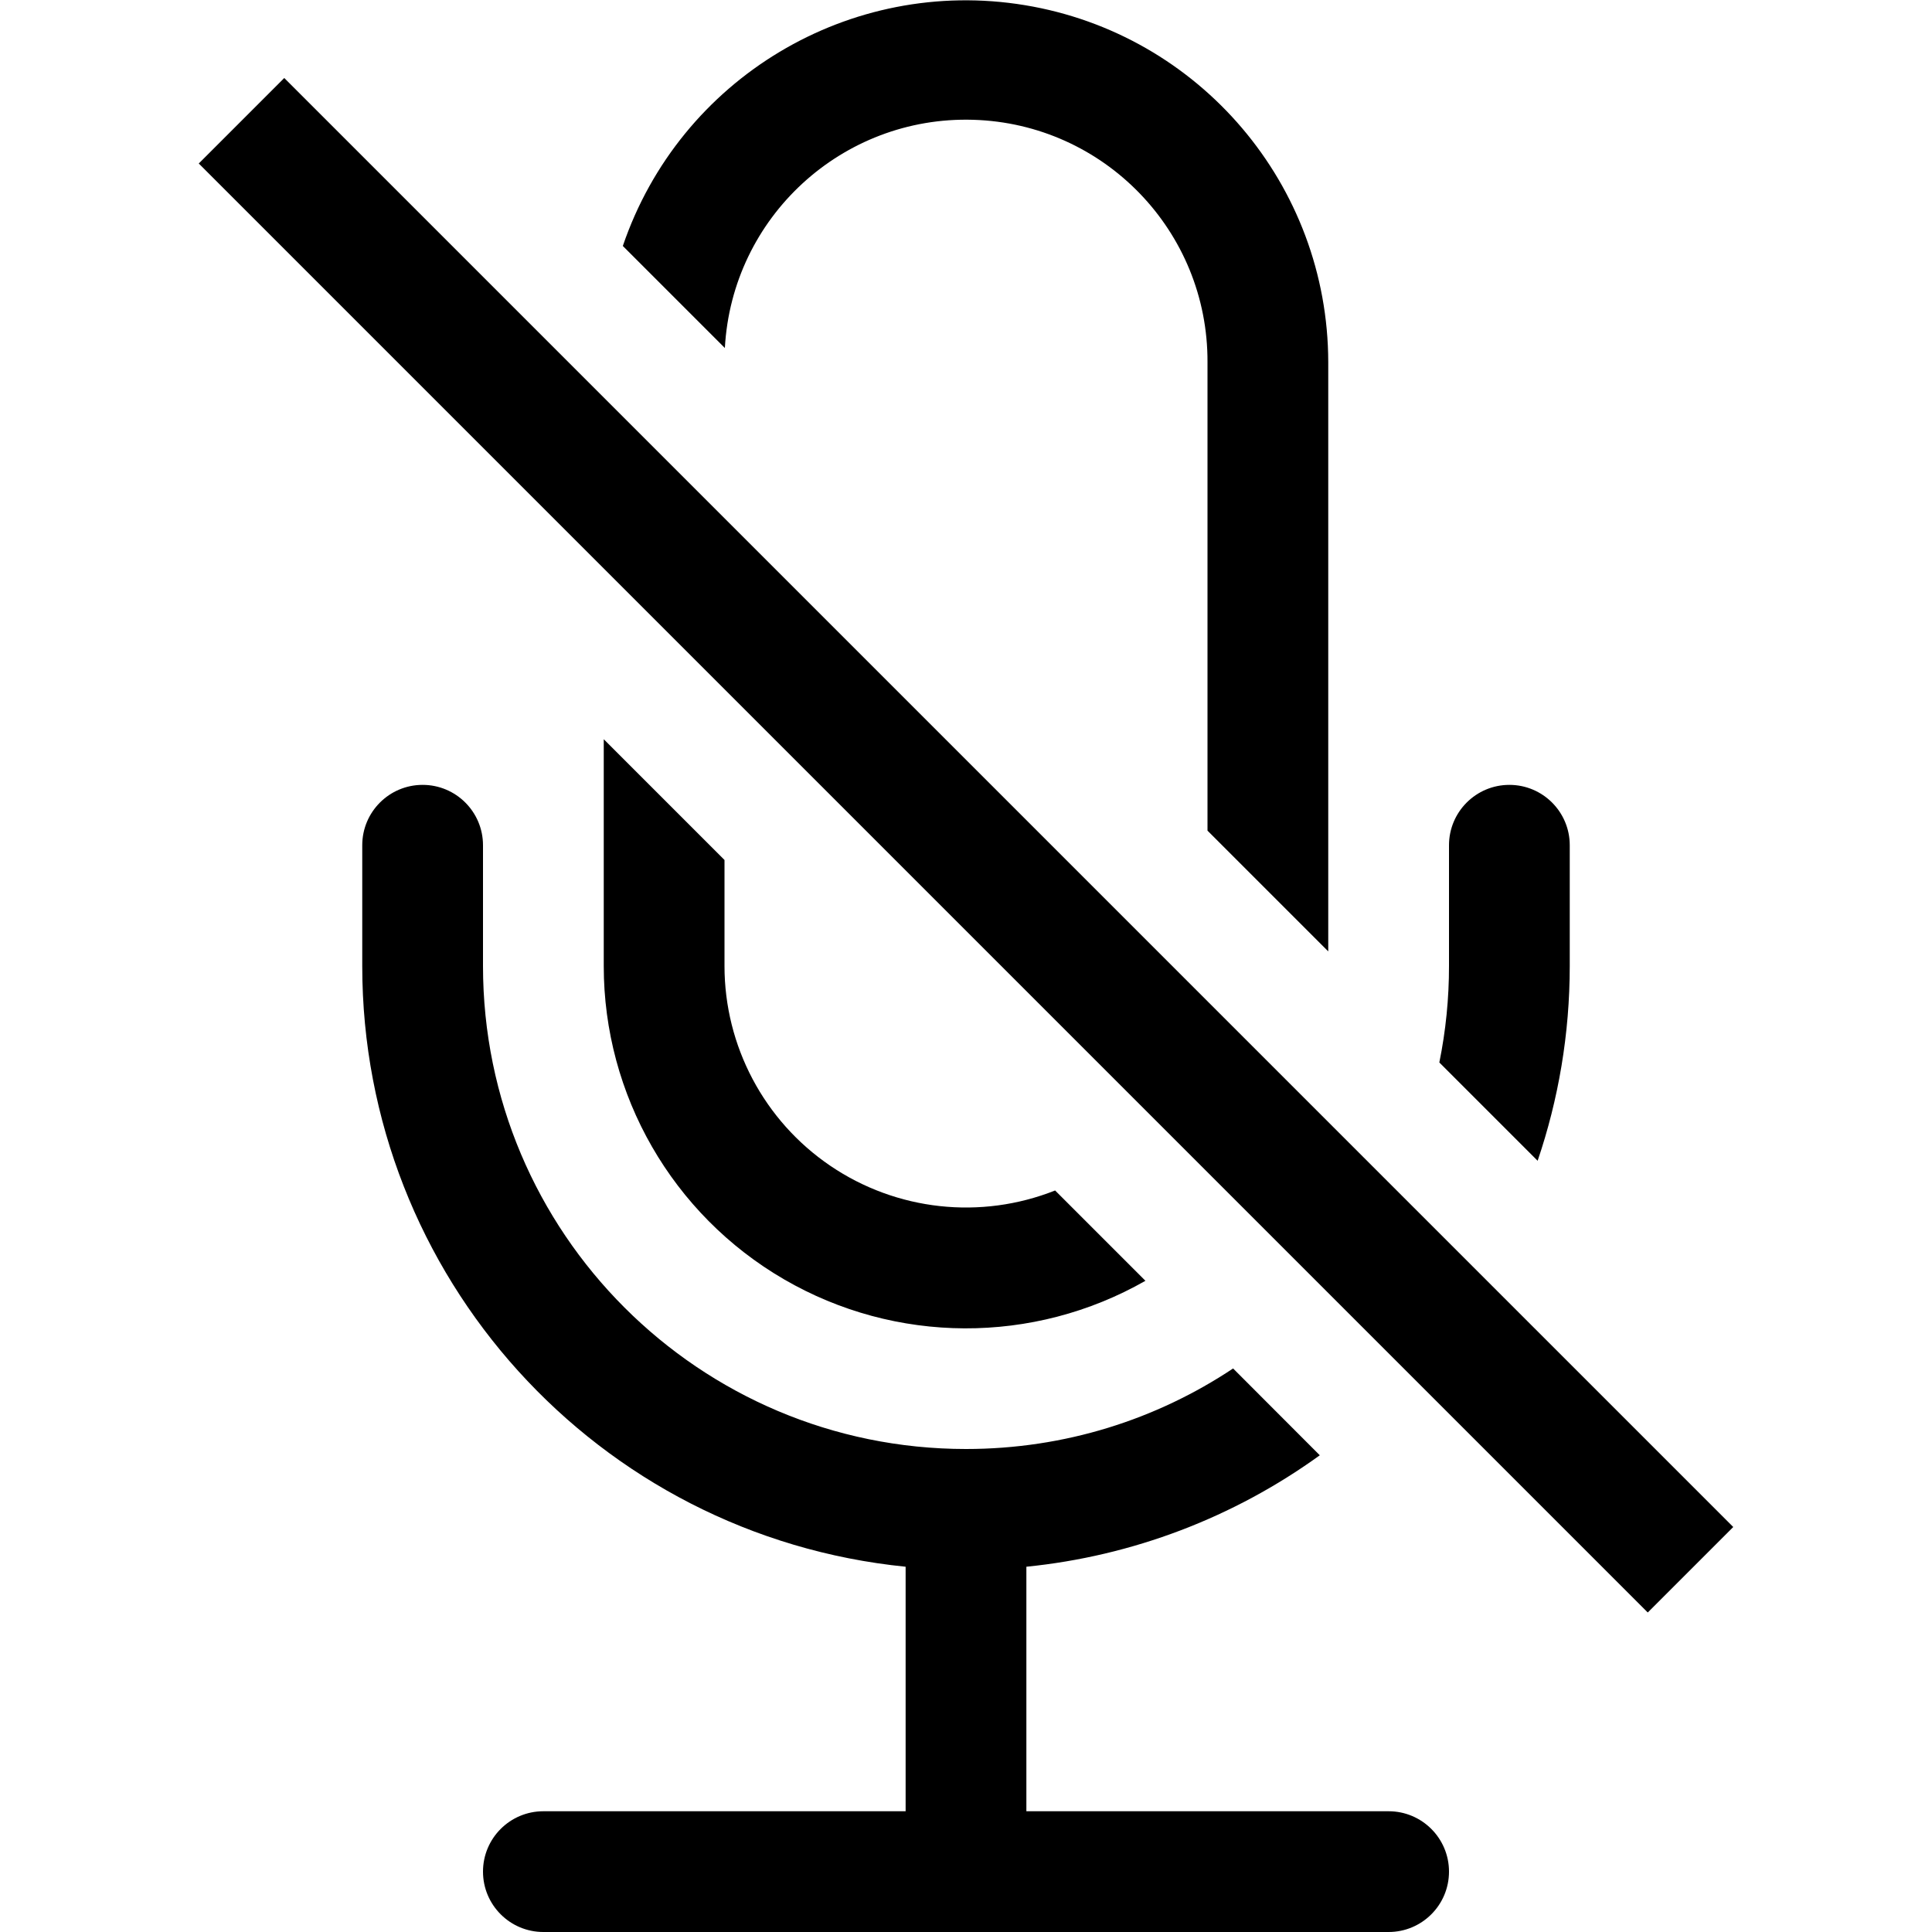
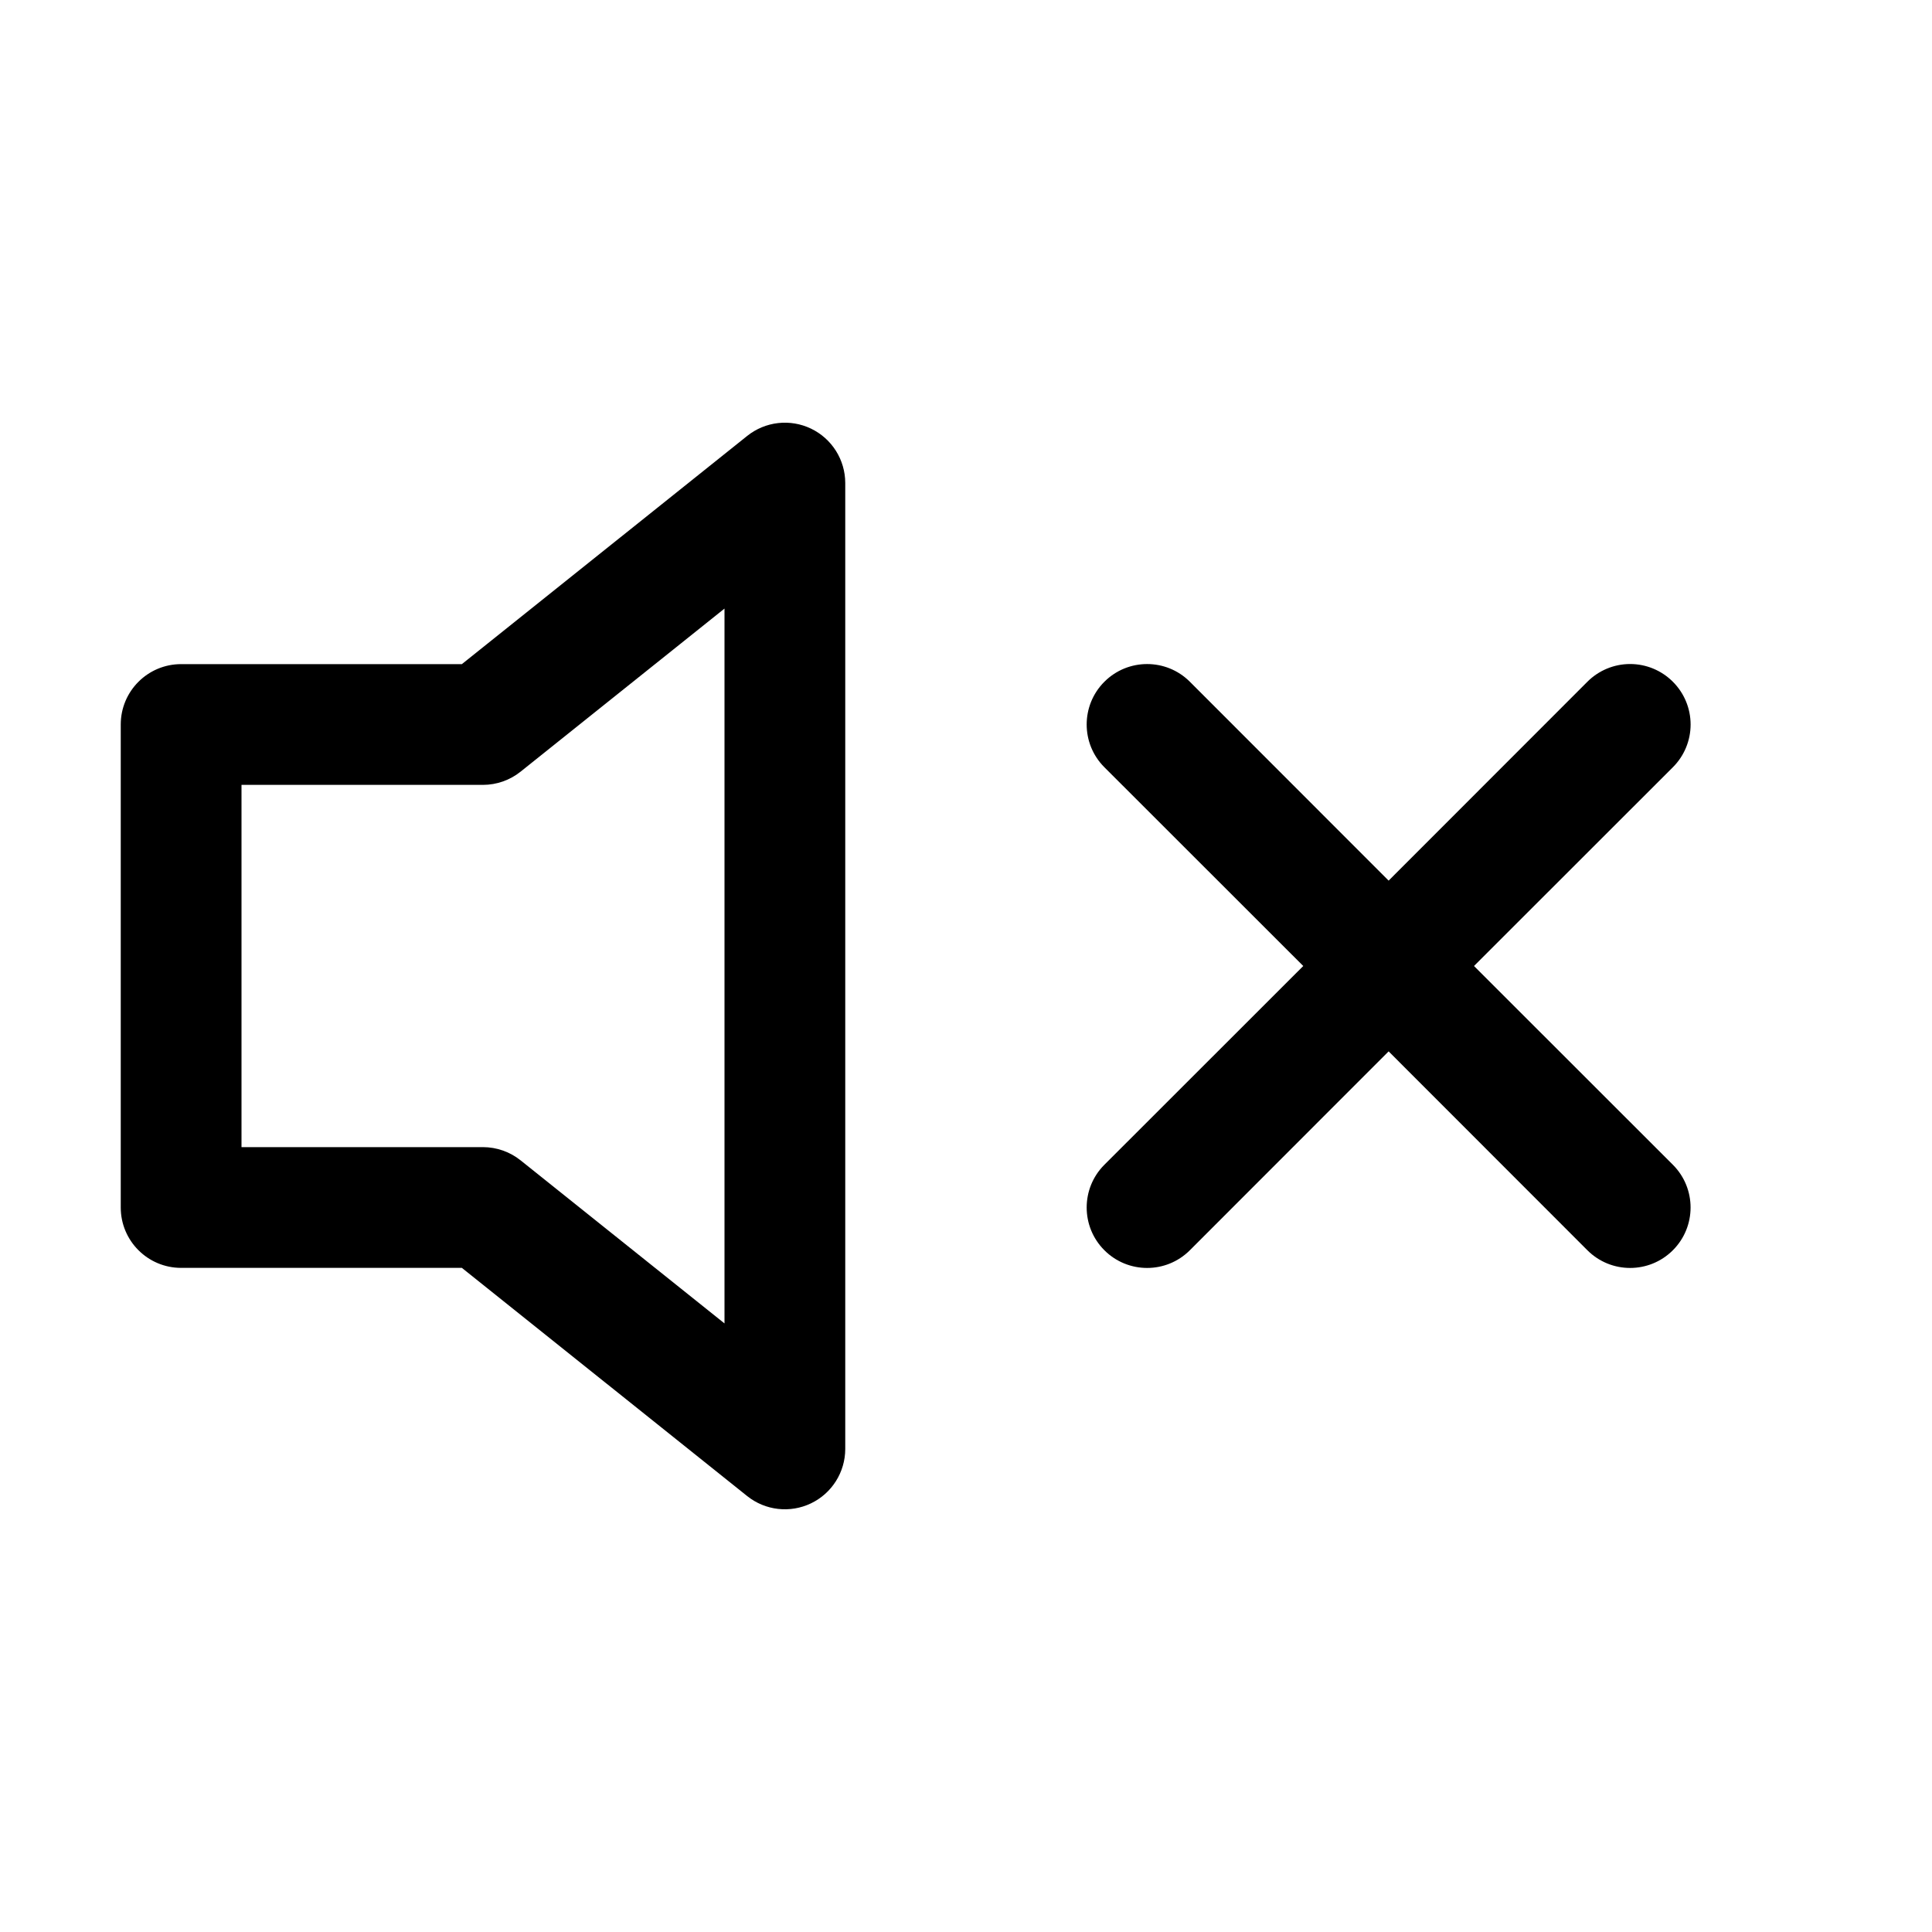
- <svg xmlns="http://www.w3.org/2000/svg" width="16" height="16" fill="currentColor" class="bi bi-mic-mute" viewBox="0 0 16 16">
-   <path d="M13 8c0 .564-.094 1.107-.266 1.613l-.814-.814A4 4 0 0 0 12 8V7a.5.5 0 0 1 1 0zm-5 4c.818 0 1.578-.245 2.212-.667l.718.719a5 5 0 0 1-2.43.923V15h3a.5.5 0 0 1 0 1h-7a.5.5 0 0 1 0-1h3v-2.025A5 5 0 0 1 3 8V7a.5.5 0 0 1 1 0v1a4 4 0 0 0 4 4m3-9v4.879l-1-1V3a2 2 0 0 0-3.997-.118l-.845-.845A3.001 3.001 0 0 1 11 3" />
-   <path d="m9.486 10.607-.748-.748A2 2 0 0 1 6 8v-.878l-1-1V8a3 3 0 0 0 4.486 2.607m-7.84-9.253 12 12 .708-.708-12-12z" />
+ <svg xmlns="http://www.w3.org/2000/svg" width="16" height="16" fill="currentColor" class="bi bi-volume-mute" viewBox="0 0 16 16">
+   <path d="M6.717 3.55A.5.5 0 0 1 7 4v8a.5.5 0 0 1-.812.39L3.825 10.5H1.5A.5.5 0 0 1 1 10V6a.5.5 0 0 1 .5-.5h2.325l2.363-1.89a.5.5 0 0 1 .529-.06M6 5.04 4.312 6.39A.5.5 0 0 1 4 6.5H2v3h2a.5.5 0 0 1 .312.11L6 10.96zm7.854.606a.5.5 0 0 1 0 .708L12.207 8l1.647 1.646a.5.5 0 0 1-.708.708L11.5 8.707l-1.646 1.647a.5.5 0 0 1-.708-.708L10.793 8 9.146 6.354a.5.5 0 1 1 .708-.708L11.5 7.293l1.646-1.647a.5.5 0 0 1 .708 0" />
</svg>
